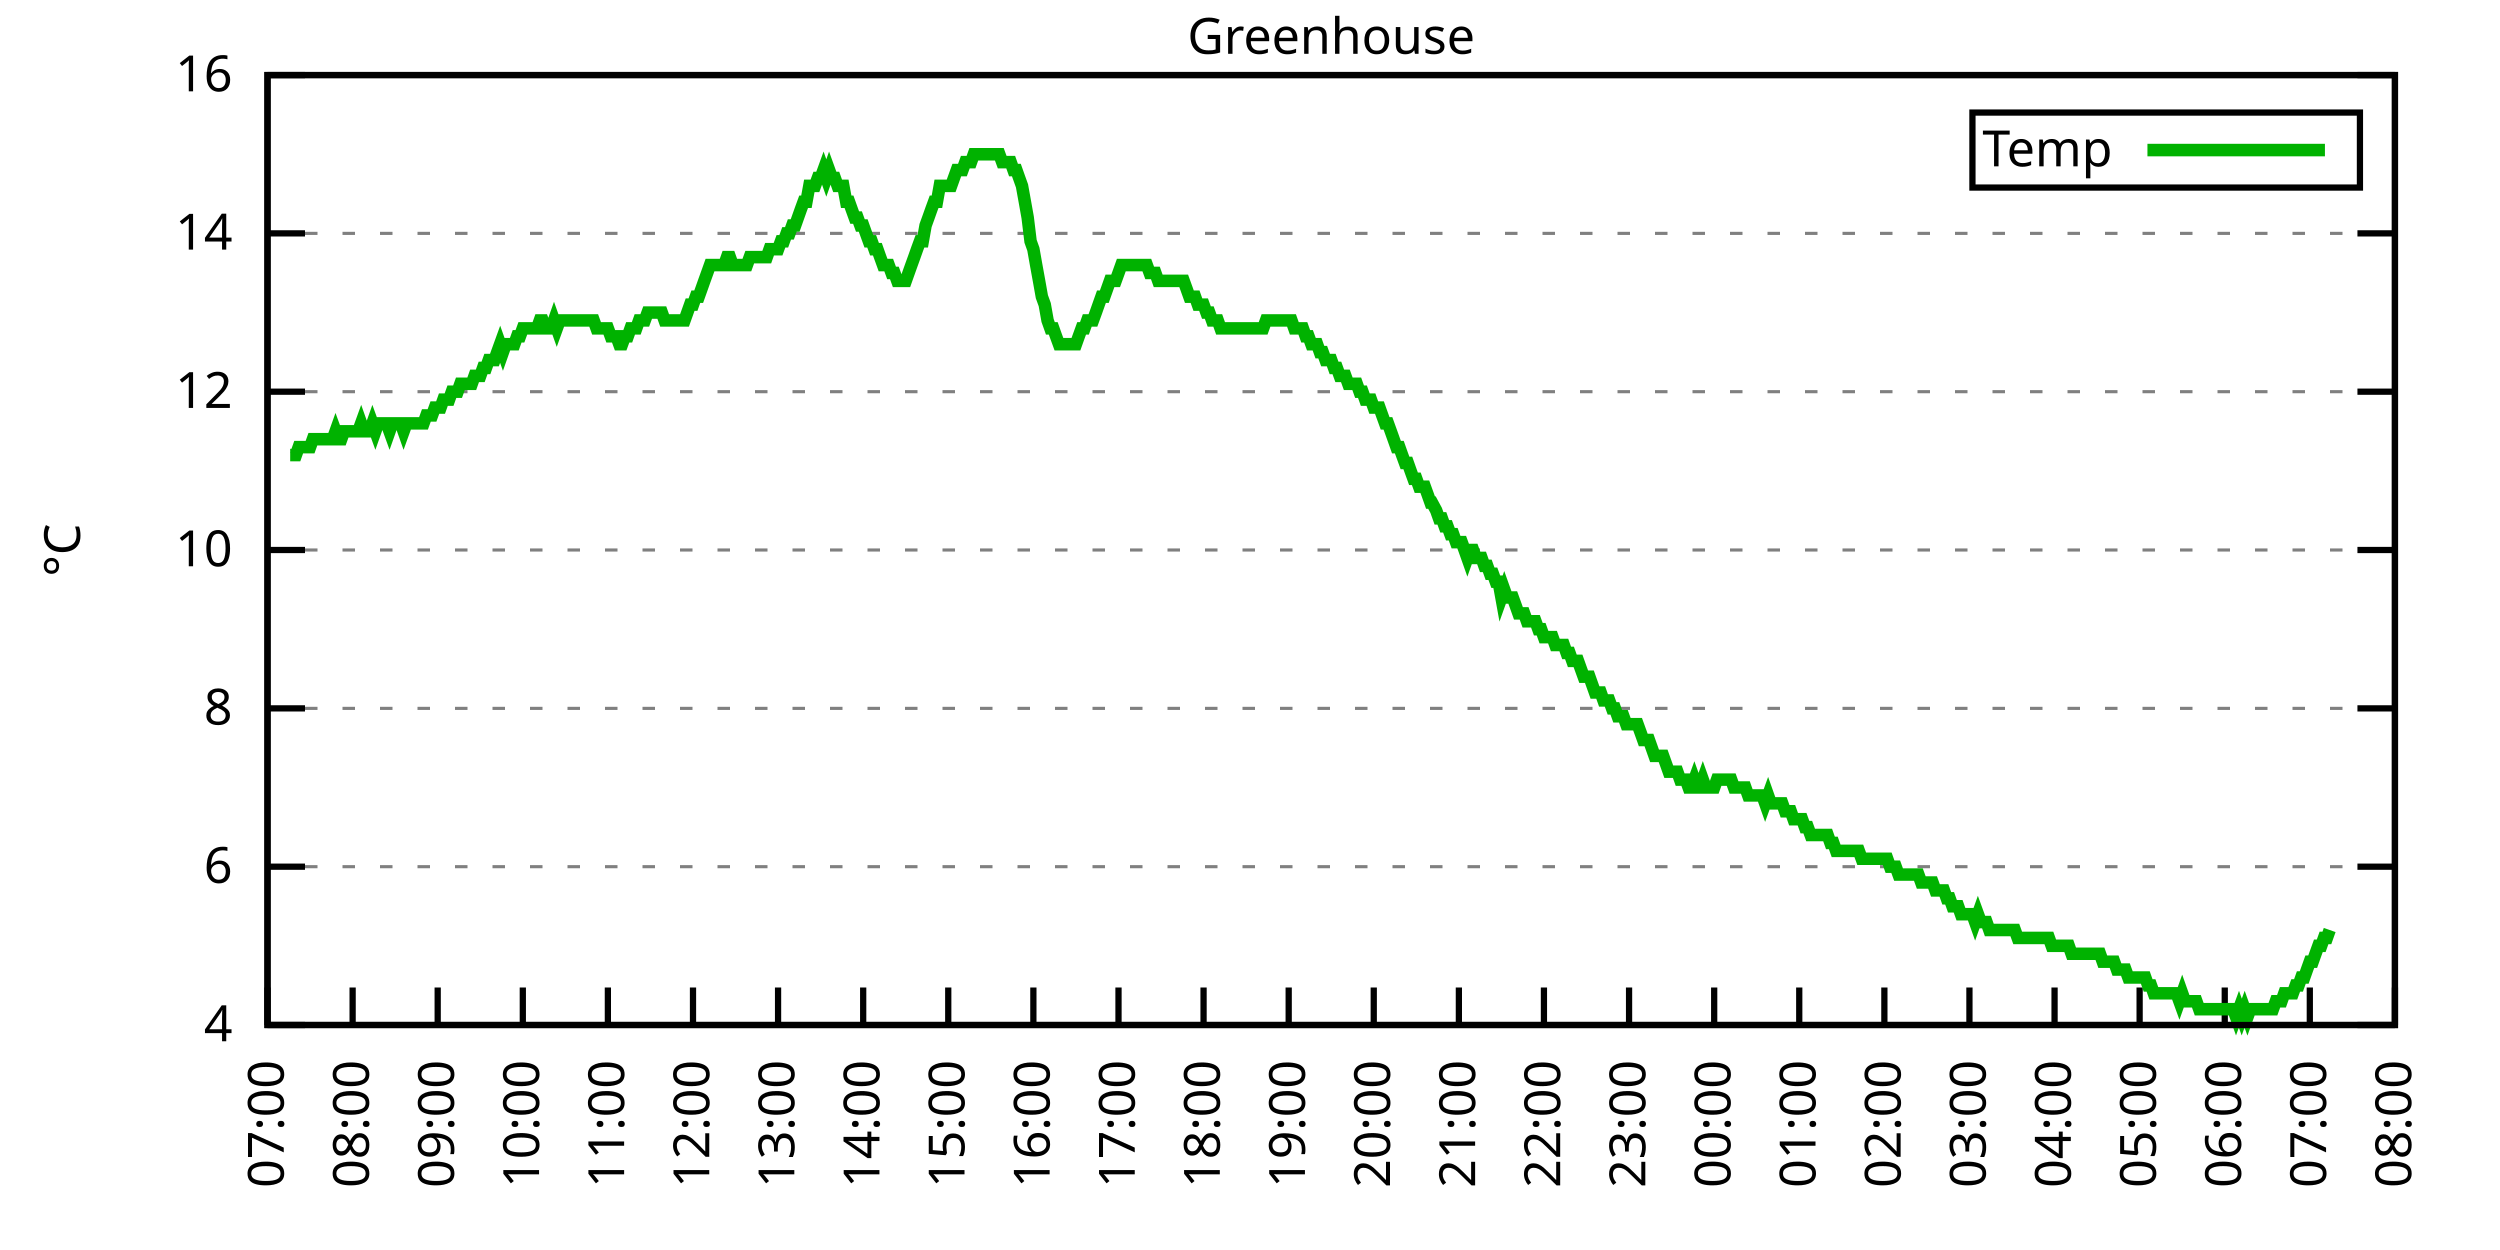
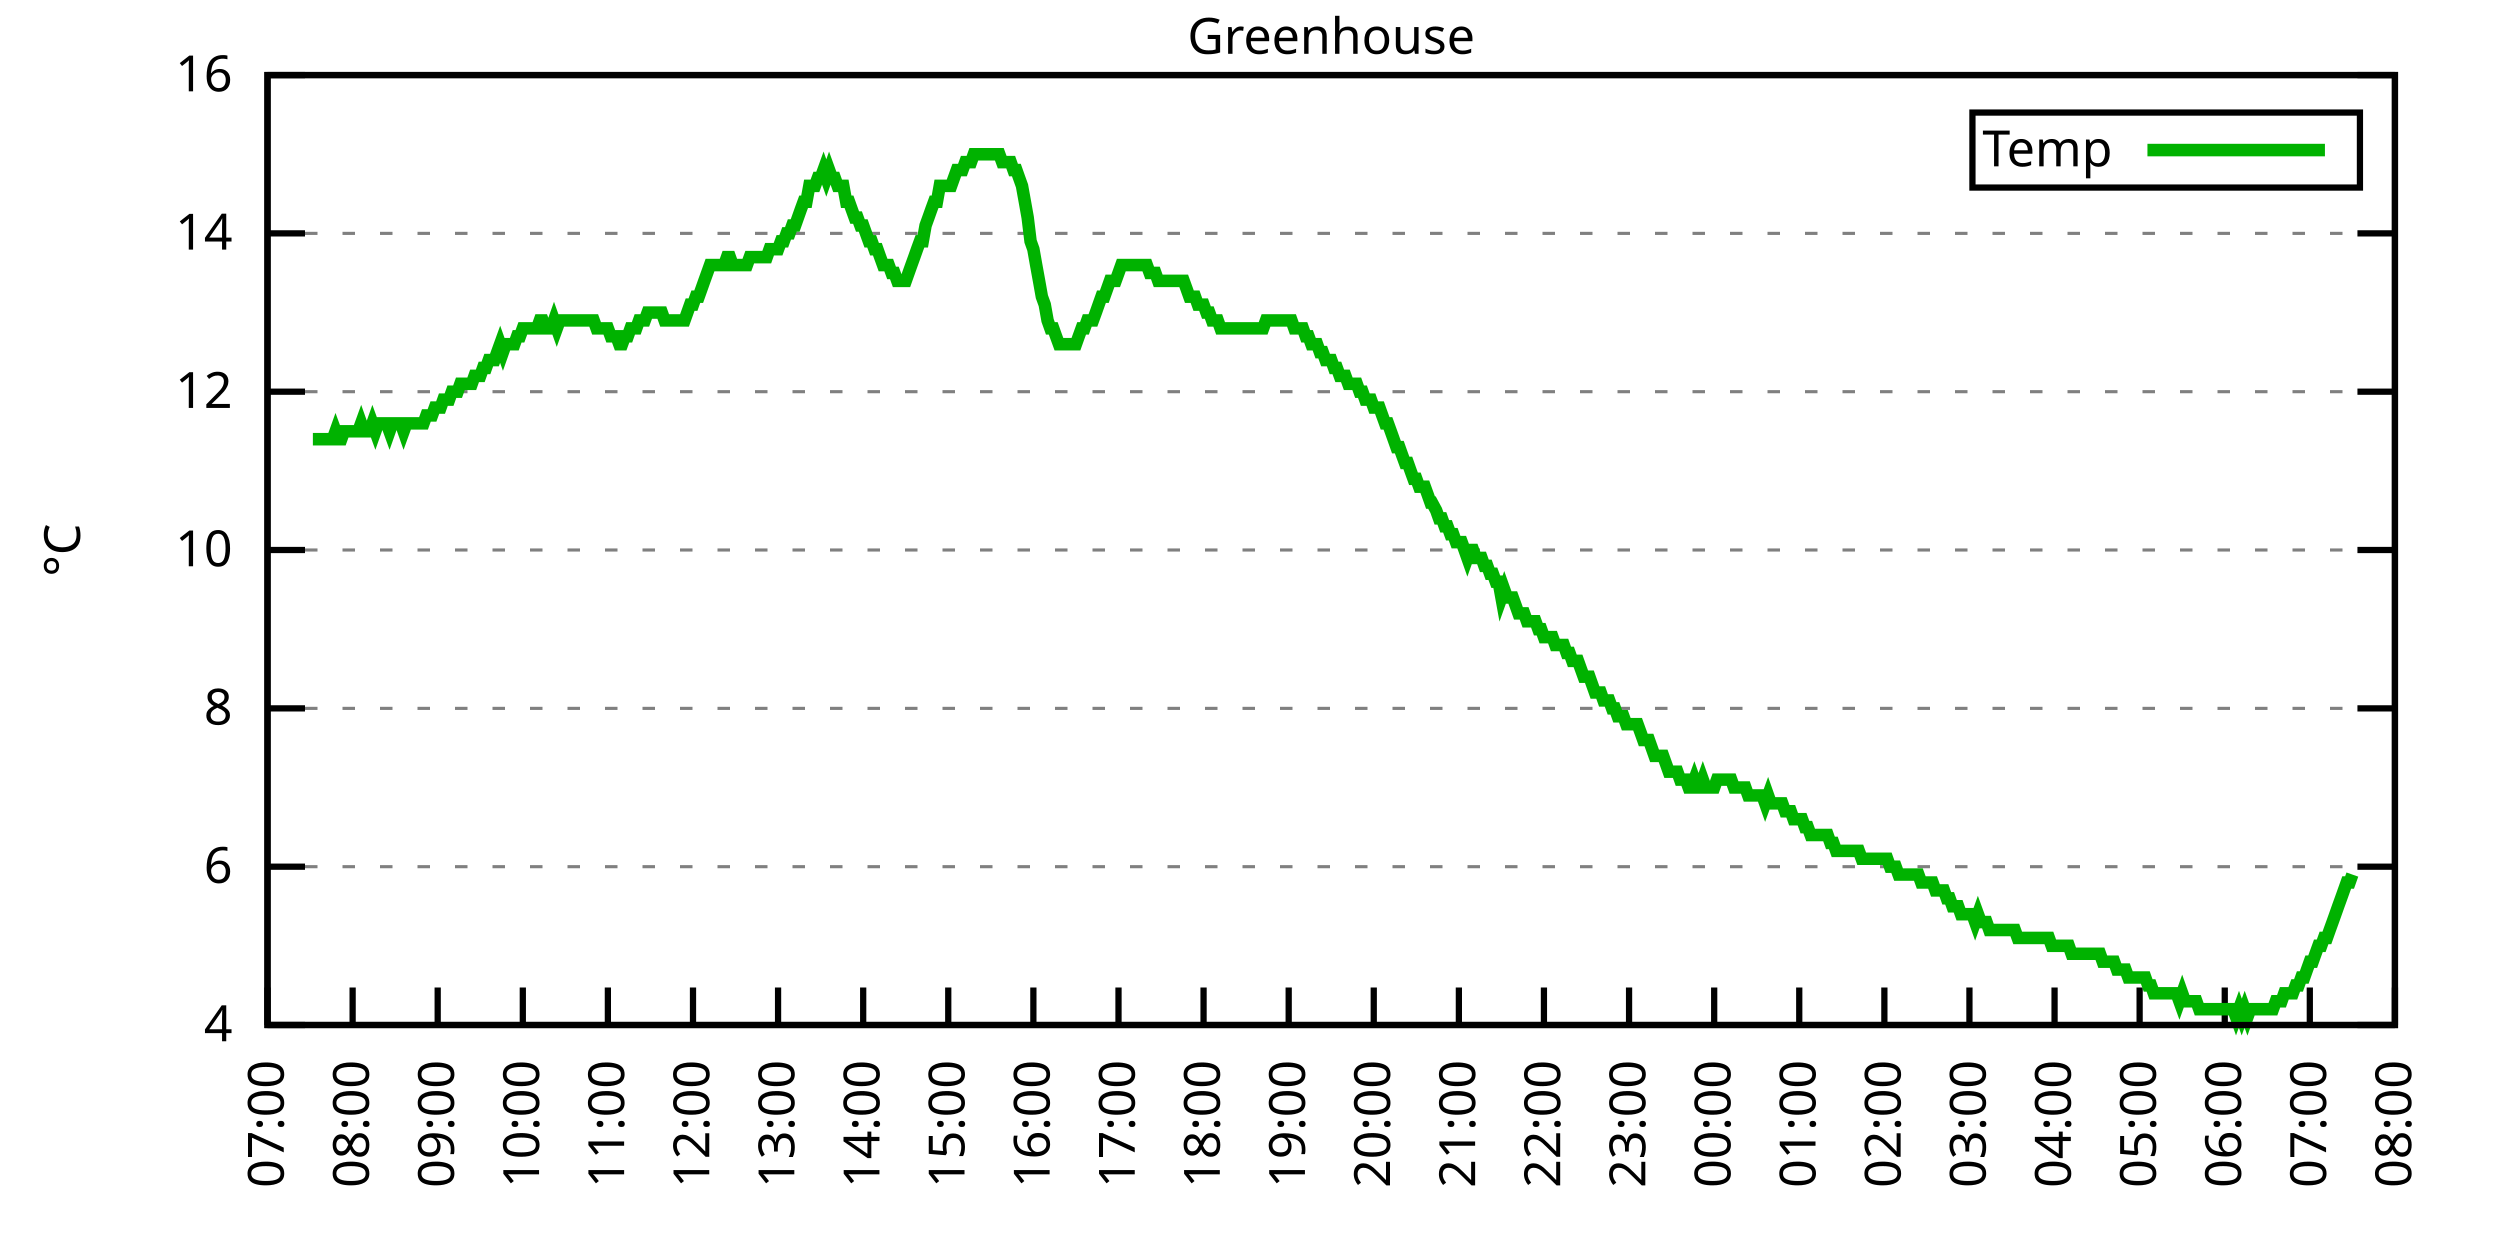
<svg xmlns="http://www.w3.org/2000/svg" xmlns:xlink="http://www.w3.org/1999/xlink" width="400" height="200" viewBox="0 0 400 200">
  <g id="gnuplot_canvas">
    <rect x="0" y="0" width="400" height="200" fill="none" />
    <defs>
      <circle id="gpDot" r="0.5" stroke-width="0.5" stroke="currentColor" />
      <path id="gpPt0" stroke-width="0.333" stroke="currentColor" d="M-1,0 h2 M0,-1 v2" />
      <path id="gpPt1" stroke-width="0.333" stroke="currentColor" d="M-1,-1 L1,1 M1,-1 L-1,1" />
      <path id="gpPt2" stroke-width="0.333" stroke="currentColor" d="M-1,0 L1,0 M0,-1 L0,1 M-1,-1 L1,1 M-1,1 L1,-1" />
      <rect id="gpPt3" stroke-width="0.333" stroke="currentColor" x="-1" y="-1" width="2" height="2" />
      <rect id="gpPt4" stroke-width="0.333" stroke="currentColor" fill="currentColor" x="-1" y="-1" width="2" height="2" />
      <circle id="gpPt5" stroke-width="0.333" stroke="currentColor" cx="0" cy="0" r="1" />
      <use xlink:href="#gpPt5" id="gpPt6" fill="currentColor" stroke="none" />
      <path id="gpPt7" stroke-width="0.333" stroke="currentColor" d="M0,-1.33 L-1.33,0.67 L1.33,0.67 z" />
      <use xlink:href="#gpPt7" id="gpPt8" fill="currentColor" stroke="none" />
      <use xlink:href="#gpPt7" id="gpPt9" stroke="currentColor" transform="rotate(180)" />
      <use xlink:href="#gpPt9" id="gpPt10" fill="currentColor" stroke="none" />
      <use xlink:href="#gpPt3" id="gpPt11" stroke="currentColor" transform="rotate(45)" />
      <use xlink:href="#gpPt11" id="gpPt12" fill="currentColor" stroke="none" />
      <path id="gpPt13" stroke-width="0.333" stroke="currentColor" d="M0,1.330 L1.265,0.411 L0.782,-1.067 L-0.782,-1.076 L-1.265,0.411 z" />
      <use xlink:href="#gpPt13" id="gpPt14" fill="currentColor" stroke="none" />
      <filter id="textbox" filterUnits="objectBoundingBox" x="0" y="0" height="1" width="1">
        <feFlood flood-color="white" flood-opacity="1" result="bgnd" />
        <feComposite in="SourceGraphic" in2="bgnd" operator="atop" />
      </filter>
      <filter id="greybox" filterUnits="objectBoundingBox" x="0" y="0" height="1" width="1">
        <feFlood flood-color="lightgrey" flood-opacity="1" result="grey" />
        <feComposite in="SourceGraphic" in2="grey" operator="atop" />
      </filter>
    </defs>
    <g fill="none" color="white" stroke="currentColor" stroke-width="1.00" stroke-linecap="butt" stroke-linejoin="miter">
</g>
    <g fill="none" color="black" stroke="currentColor" stroke-width="1.00" stroke-linecap="butt" stroke-linejoin="miter">
      <g stroke="none" shape-rendering="crispEdges">
        <polygon fill="rgb(255, 255, 255)" points="42.80,164.00 383.18,164.00 383.18,12.02 42.80,12.02 " />
      </g>
    </g>
    <g fill="none" color="black" stroke="currentColor" stroke-width="1.00" stroke-linecap="butt" stroke-linejoin="miter">
</g>
    <g fill="none" color="black" stroke="black" stroke-width="0.50" stroke-linecap="butt" stroke-linejoin="miter">
</g>
    <g fill="none" color="gray" stroke="currentColor" stroke-width="0.50" stroke-linecap="butt" stroke-linejoin="miter">
      <path stroke="gray" stroke-dasharray="2,4" class="gridline" d="M42.80,164.00 L383.19,164.00  " />
    </g>
    <g fill="none" color="gray" stroke="gray" stroke-width="1.00" stroke-linecap="butt" stroke-linejoin="miter">
</g>
    <g fill="none" color="black" stroke="currentColor" stroke-width="1.00" stroke-linecap="butt" stroke-linejoin="miter">
      <path stroke="black" d="M42.80,164.00 L48.80,164.00 M383.19,164.00 L377.19,164.00  " />
      <g transform="translate(37.20,166.60)" stroke="none" fill="black" font-family="Sans" font-size="8.00" text-anchor="end">
        <text>
          <tspan font-family="Sans"> 4</tspan>
        </text>
      </g>
    </g>
    <g fill="none" color="black" stroke="currentColor" stroke-width="1.00" stroke-linecap="butt" stroke-linejoin="miter">
</g>
    <g fill="none" color="black" stroke="black" stroke-width="0.50" stroke-linecap="butt" stroke-linejoin="miter">
</g>
    <g fill="none" color="gray" stroke="currentColor" stroke-width="0.50" stroke-linecap="butt" stroke-linejoin="miter">
      <path stroke="gray" stroke-dasharray="2,4" class="gridline" d="M42.80,138.67 L383.19,138.67  " />
    </g>
    <g fill="none" color="gray" stroke="gray" stroke-width="1.00" stroke-linecap="butt" stroke-linejoin="miter">
</g>
    <g fill="none" color="black" stroke="currentColor" stroke-width="1.00" stroke-linecap="butt" stroke-linejoin="miter">
      <path stroke="black" d="M42.80,138.67 L48.80,138.67 M383.19,138.67 L377.19,138.67  " />
      <g transform="translate(37.20,141.27)" stroke="none" fill="black" font-family="Sans" font-size="8.00" text-anchor="end">
        <text>
          <tspan font-family="Sans"> 6</tspan>
        </text>
      </g>
    </g>
    <g fill="none" color="black" stroke="currentColor" stroke-width="1.00" stroke-linecap="butt" stroke-linejoin="miter">
</g>
    <g fill="none" color="black" stroke="black" stroke-width="0.50" stroke-linecap="butt" stroke-linejoin="miter">
</g>
    <g fill="none" color="gray" stroke="currentColor" stroke-width="0.50" stroke-linecap="butt" stroke-linejoin="miter">
      <path stroke="gray" stroke-dasharray="2,4" class="gridline" d="M42.80,113.34 L383.19,113.34  " />
    </g>
    <g fill="none" color="gray" stroke="gray" stroke-width="1.00" stroke-linecap="butt" stroke-linejoin="miter">
</g>
    <g fill="none" color="black" stroke="currentColor" stroke-width="1.00" stroke-linecap="butt" stroke-linejoin="miter">
      <path stroke="black" d="M42.80,113.34 L48.80,113.34 M383.19,113.34 L377.19,113.34  " />
      <g transform="translate(37.20,115.94)" stroke="none" fill="black" font-family="Sans" font-size="8.00" text-anchor="end">
        <text>
          <tspan font-family="Sans"> 8</tspan>
        </text>
      </g>
    </g>
    <g fill="none" color="black" stroke="currentColor" stroke-width="1.00" stroke-linecap="butt" stroke-linejoin="miter">
</g>
    <g fill="none" color="black" stroke="black" stroke-width="0.50" stroke-linecap="butt" stroke-linejoin="miter">
</g>
    <g fill="none" color="gray" stroke="currentColor" stroke-width="0.50" stroke-linecap="butt" stroke-linejoin="miter">
      <path stroke="gray" stroke-dasharray="2,4" class="gridline" d="M42.80,88.00 L383.19,88.00  " />
    </g>
    <g fill="none" color="gray" stroke="gray" stroke-width="1.00" stroke-linecap="butt" stroke-linejoin="miter">
</g>
    <g fill="none" color="black" stroke="currentColor" stroke-width="1.00" stroke-linecap="butt" stroke-linejoin="miter">
      <path stroke="black" d="M42.80,88.00 L48.80,88.00 M383.19,88.00 L377.19,88.00  " />
      <g transform="translate(37.20,90.60)" stroke="none" fill="black" font-family="Sans" font-size="8.00" text-anchor="end">
        <text>
          <tspan font-family="Sans"> 10</tspan>
        </text>
      </g>
    </g>
    <g fill="none" color="black" stroke="currentColor" stroke-width="1.00" stroke-linecap="butt" stroke-linejoin="miter">
</g>
    <g fill="none" color="black" stroke="black" stroke-width="0.50" stroke-linecap="butt" stroke-linejoin="miter">
</g>
    <g fill="none" color="gray" stroke="currentColor" stroke-width="0.50" stroke-linecap="butt" stroke-linejoin="miter">
      <path stroke="gray" stroke-dasharray="2,4" class="gridline" d="M42.80,62.67 L383.19,62.67  " />
    </g>
    <g fill="none" color="gray" stroke="gray" stroke-width="1.00" stroke-linecap="butt" stroke-linejoin="miter">
</g>
    <g fill="none" color="black" stroke="currentColor" stroke-width="1.00" stroke-linecap="butt" stroke-linejoin="miter">
      <path stroke="black" d="M42.80,62.67 L48.80,62.67 M383.19,62.67 L377.19,62.67  " />
      <g transform="translate(37.20,65.27)" stroke="none" fill="black" font-family="Sans" font-size="8.00" text-anchor="end">
        <text>
          <tspan font-family="Sans"> 12</tspan>
        </text>
      </g>
    </g>
    <g fill="none" color="black" stroke="currentColor" stroke-width="1.00" stroke-linecap="butt" stroke-linejoin="miter">
</g>
    <g fill="none" color="black" stroke="black" stroke-width="0.50" stroke-linecap="butt" stroke-linejoin="miter">
</g>
    <g fill="none" color="gray" stroke="currentColor" stroke-width="0.50" stroke-linecap="butt" stroke-linejoin="miter">
      <path stroke="gray" stroke-dasharray="2,4" class="gridline" d="M42.80,37.34 L383.19,37.34  " />
    </g>
    <g fill="none" color="gray" stroke="gray" stroke-width="1.00" stroke-linecap="butt" stroke-linejoin="miter">
</g>
    <g fill="none" color="black" stroke="currentColor" stroke-width="1.00" stroke-linecap="butt" stroke-linejoin="miter">
      <path stroke="black" d="M42.80,37.34 L48.80,37.34 M383.19,37.34 L377.19,37.34  " />
      <g transform="translate(37.20,39.94)" stroke="none" fill="black" font-family="Sans" font-size="8.00" text-anchor="end">
        <text>
          <tspan font-family="Sans"> 14</tspan>
        </text>
      </g>
    </g>
    <g fill="none" color="black" stroke="currentColor" stroke-width="1.00" stroke-linecap="butt" stroke-linejoin="miter">
</g>
    <g fill="none" color="black" stroke="black" stroke-width="0.50" stroke-linecap="butt" stroke-linejoin="miter">
</g>
    <g fill="none" color="gray" stroke="currentColor" stroke-width="0.50" stroke-linecap="butt" stroke-linejoin="miter">
      <path stroke="gray" stroke-dasharray="2,4" class="gridline" d="M42.80,12.01 L383.19,12.01  " />
    </g>
    <g fill="none" color="gray" stroke="gray" stroke-width="1.00" stroke-linecap="butt" stroke-linejoin="miter">
</g>
    <g fill="none" color="black" stroke="currentColor" stroke-width="1.00" stroke-linecap="butt" stroke-linejoin="miter">
      <path stroke="black" d="M42.80,12.01 L48.80,12.01 M383.19,12.01 L377.19,12.01  " />
      <g transform="translate(37.20,14.61)" stroke="none" fill="black" font-family="Sans" font-size="8.00" text-anchor="end">
        <text>
          <tspan font-family="Sans"> 16</tspan>
        </text>
      </g>
    </g>
    <g fill="none" color="black" stroke="currentColor" stroke-width="1.00" stroke-linecap="butt" stroke-linejoin="miter">
      <path stroke="black" d="M42.80,164.00 L42.80,158.00  " />
      <g transform="translate(45.40,169.60) rotate(270.00)" stroke="none" fill="black" font-family="Sans" font-size="8.00" text-anchor="end">
        <text>
          <tspan font-family="Sans">07:00</tspan>
        </text>
      </g>
    </g>
    <g fill="none" color="black" stroke="currentColor" stroke-width="1.00" stroke-linecap="butt" stroke-linejoin="miter">
      <path stroke="black" d="M56.42,164.00 L56.42,158.00  " />
      <g transform="translate(59.02,169.60) rotate(270.00)" stroke="none" fill="black" font-family="Sans" font-size="8.00" text-anchor="end">
        <text>
          <tspan font-family="Sans">08:00</tspan>
        </text>
      </g>
    </g>
    <g fill="none" color="black" stroke="currentColor" stroke-width="1.00" stroke-linecap="butt" stroke-linejoin="miter">
      <path stroke="black" d="M70.03,164.00 L70.03,158.00  " />
      <g transform="translate(72.63,169.60) rotate(270.00)" stroke="none" fill="black" font-family="Sans" font-size="8.00" text-anchor="end">
        <text>
          <tspan font-family="Sans">09:00</tspan>
        </text>
      </g>
    </g>
    <g fill="none" color="black" stroke="currentColor" stroke-width="1.00" stroke-linecap="butt" stroke-linejoin="miter">
      <path stroke="black" d="M83.65,164.00 L83.65,158.00  " />
      <g transform="translate(86.25,169.60) rotate(270.00)" stroke="none" fill="black" font-family="Sans" font-size="8.00" text-anchor="end">
        <text>
          <tspan font-family="Sans">10:00</tspan>
        </text>
      </g>
    </g>
    <g fill="none" color="black" stroke="currentColor" stroke-width="1.00" stroke-linecap="butt" stroke-linejoin="miter">
      <path stroke="black" d="M97.26,164.00 L97.26,158.00  " />
      <g transform="translate(99.86,169.60) rotate(270.00)" stroke="none" fill="black" font-family="Sans" font-size="8.00" text-anchor="end">
        <text>
          <tspan font-family="Sans">11:00</tspan>
        </text>
      </g>
    </g>
    <g fill="none" color="black" stroke="currentColor" stroke-width="1.00" stroke-linecap="butt" stroke-linejoin="miter">
      <path stroke="black" d="M110.88,164.00 L110.88,158.00  " />
      <g transform="translate(113.48,169.60) rotate(270.00)" stroke="none" fill="black" font-family="Sans" font-size="8.00" text-anchor="end">
        <text>
          <tspan font-family="Sans">12:00</tspan>
        </text>
      </g>
    </g>
    <g fill="none" color="black" stroke="currentColor" stroke-width="1.00" stroke-linecap="butt" stroke-linejoin="miter">
      <path stroke="black" d="M124.49,164.00 L124.49,158.00  " />
      <g transform="translate(127.09,169.60) rotate(270.00)" stroke="none" fill="black" font-family="Sans" font-size="8.00" text-anchor="end">
        <text>
          <tspan font-family="Sans">13:00</tspan>
        </text>
      </g>
    </g>
    <g fill="none" color="black" stroke="currentColor" stroke-width="1.00" stroke-linecap="butt" stroke-linejoin="miter">
      <path stroke="black" d="M138.11,164.00 L138.11,158.00  " />
      <g transform="translate(140.71,169.60) rotate(270.00)" stroke="none" fill="black" font-family="Sans" font-size="8.00" text-anchor="end">
        <text>
          <tspan font-family="Sans">14:00</tspan>
        </text>
      </g>
    </g>
    <g fill="none" color="black" stroke="currentColor" stroke-width="1.00" stroke-linecap="butt" stroke-linejoin="miter">
      <path stroke="black" d="M151.72,164.00 L151.72,158.00  " />
      <g transform="translate(154.32,169.60) rotate(270.00)" stroke="none" fill="black" font-family="Sans" font-size="8.00" text-anchor="end">
        <text>
          <tspan font-family="Sans">15:00</tspan>
        </text>
      </g>
    </g>
    <g fill="none" color="black" stroke="currentColor" stroke-width="1.00" stroke-linecap="butt" stroke-linejoin="miter">
      <path stroke="black" d="M165.34,164.00 L165.34,158.00  " />
      <g transform="translate(167.94,169.60) rotate(270.00)" stroke="none" fill="black" font-family="Sans" font-size="8.00" text-anchor="end">
        <text>
          <tspan font-family="Sans">16:00</tspan>
        </text>
      </g>
    </g>
    <g fill="none" color="black" stroke="currentColor" stroke-width="1.00" stroke-linecap="butt" stroke-linejoin="miter">
      <path stroke="black" d="M178.96,164.00 L178.96,158.00  " />
      <g transform="translate(181.56,169.60) rotate(270.00)" stroke="none" fill="black" font-family="Sans" font-size="8.00" text-anchor="end">
        <text>
          <tspan font-family="Sans">17:00</tspan>
        </text>
      </g>
    </g>
    <g fill="none" color="black" stroke="currentColor" stroke-width="1.00" stroke-linecap="butt" stroke-linejoin="miter">
      <path stroke="black" d="M192.57,164.00 L192.57,158.00  " />
      <g transform="translate(195.17,169.60) rotate(270.00)" stroke="none" fill="black" font-family="Sans" font-size="8.00" text-anchor="end">
        <text>
          <tspan font-family="Sans">18:00</tspan>
        </text>
      </g>
    </g>
    <g fill="none" color="black" stroke="currentColor" stroke-width="1.00" stroke-linecap="butt" stroke-linejoin="miter">
      <path stroke="black" d="M206.19,164.00 L206.19,158.00  " />
      <g transform="translate(208.79,169.60) rotate(270.00)" stroke="none" fill="black" font-family="Sans" font-size="8.00" text-anchor="end">
        <text>
          <tspan font-family="Sans">19:00</tspan>
        </text>
      </g>
    </g>
    <g fill="none" color="black" stroke="currentColor" stroke-width="1.00" stroke-linecap="butt" stroke-linejoin="miter">
      <path stroke="black" d="M219.80,164.00 L219.80,158.00  " />
      <g transform="translate(222.40,169.60) rotate(270.00)" stroke="none" fill="black" font-family="Sans" font-size="8.00" text-anchor="end">
        <text>
          <tspan font-family="Sans">20:00</tspan>
        </text>
      </g>
    </g>
    <g fill="none" color="black" stroke="currentColor" stroke-width="1.00" stroke-linecap="butt" stroke-linejoin="miter">
      <path stroke="black" d="M233.42,164.00 L233.42,158.00  " />
      <g transform="translate(236.02,169.60) rotate(270.00)" stroke="none" fill="black" font-family="Sans" font-size="8.00" text-anchor="end">
        <text>
          <tspan font-family="Sans">21:00</tspan>
        </text>
      </g>
    </g>
    <g fill="none" color="black" stroke="currentColor" stroke-width="1.00" stroke-linecap="butt" stroke-linejoin="miter">
      <path stroke="black" d="M247.03,164.00 L247.03,158.00  " />
      <g transform="translate(249.63,169.60) rotate(270.00)" stroke="none" fill="black" font-family="Sans" font-size="8.00" text-anchor="end">
        <text>
          <tspan font-family="Sans">22:00</tspan>
        </text>
      </g>
    </g>
    <g fill="none" color="black" stroke="currentColor" stroke-width="1.00" stroke-linecap="butt" stroke-linejoin="miter">
      <path stroke="black" d="M260.65,164.00 L260.65,158.00  " />
      <g transform="translate(263.25,169.60) rotate(270.00)" stroke="none" fill="black" font-family="Sans" font-size="8.00" text-anchor="end">
        <text>
          <tspan font-family="Sans">23:00</tspan>
        </text>
      </g>
    </g>
    <g fill="none" color="black" stroke="currentColor" stroke-width="1.00" stroke-linecap="butt" stroke-linejoin="miter">
      <path stroke="black" d="M274.27,164.00 L274.27,158.00  " />
      <g transform="translate(276.87,169.60) rotate(270.00)" stroke="none" fill="black" font-family="Sans" font-size="8.00" text-anchor="end">
        <text>
          <tspan font-family="Sans">00:00</tspan>
        </text>
      </g>
    </g>
    <g fill="none" color="black" stroke="currentColor" stroke-width="1.00" stroke-linecap="butt" stroke-linejoin="miter">
      <path stroke="black" d="M287.88,164.00 L287.88,158.00  " />
      <g transform="translate(290.48,169.60) rotate(270.00)" stroke="none" fill="black" font-family="Sans" font-size="8.00" text-anchor="end">
        <text>
          <tspan font-family="Sans">01:00</tspan>
        </text>
      </g>
    </g>
    <g fill="none" color="black" stroke="currentColor" stroke-width="1.00" stroke-linecap="butt" stroke-linejoin="miter">
      <path stroke="black" d="M301.50,164.00 L301.50,158.00  " />
      <g transform="translate(304.10,169.60) rotate(270.00)" stroke="none" fill="black" font-family="Sans" font-size="8.00" text-anchor="end">
        <text>
          <tspan font-family="Sans">02:00</tspan>
        </text>
      </g>
    </g>
    <g fill="none" color="black" stroke="currentColor" stroke-width="1.00" stroke-linecap="butt" stroke-linejoin="miter">
      <path stroke="black" d="M315.11,164.00 L315.11,158.00  " />
      <g transform="translate(317.71,169.60) rotate(270.00)" stroke="none" fill="black" font-family="Sans" font-size="8.00" text-anchor="end">
        <text>
          <tspan font-family="Sans">03:00</tspan>
        </text>
      </g>
    </g>
    <g fill="none" color="black" stroke="currentColor" stroke-width="1.00" stroke-linecap="butt" stroke-linejoin="miter">
      <path stroke="black" d="M328.73,164.00 L328.73,158.00  " />
      <g transform="translate(331.33,169.60) rotate(270.00)" stroke="none" fill="black" font-family="Sans" font-size="8.00" text-anchor="end">
        <text>
          <tspan font-family="Sans">04:00</tspan>
        </text>
      </g>
    </g>
    <g fill="none" color="black" stroke="currentColor" stroke-width="1.00" stroke-linecap="butt" stroke-linejoin="miter">
      <path stroke="black" d="M342.34,164.00 L342.34,158.00  " />
      <g transform="translate(344.94,169.60) rotate(270.00)" stroke="none" fill="black" font-family="Sans" font-size="8.00" text-anchor="end">
        <text>
          <tspan font-family="Sans">05:00</tspan>
        </text>
      </g>
    </g>
    <g fill="none" color="black" stroke="currentColor" stroke-width="1.00" stroke-linecap="butt" stroke-linejoin="miter">
      <path stroke="black" d="M355.96,164.00 L355.96,158.00  " />
      <g transform="translate(358.56,169.60) rotate(270.00)" stroke="none" fill="black" font-family="Sans" font-size="8.00" text-anchor="end">
        <text>
          <tspan font-family="Sans">06:00</tspan>
        </text>
      </g>
    </g>
    <g fill="none" color="black" stroke="currentColor" stroke-width="1.00" stroke-linecap="butt" stroke-linejoin="miter">
      <path stroke="black" d="M369.57,164.00 L369.57,158.00  " />
      <g transform="translate(372.17,169.60) rotate(270.00)" stroke="none" fill="black" font-family="Sans" font-size="8.00" text-anchor="end">
        <text>
          <tspan font-family="Sans">07:00</tspan>
        </text>
      </g>
    </g>
    <g fill="none" color="black" stroke="currentColor" stroke-width="1.00" stroke-linecap="butt" stroke-linejoin="miter">
      <path stroke="black" d="M383.19,164.00 L383.19,158.00  " />
      <g transform="translate(385.79,169.60) rotate(270.00)" stroke="none" fill="black" font-family="Sans" font-size="8.00" text-anchor="end">
        <text>
          <tspan font-family="Sans">08:00</tspan>
        </text>
      </g>
    </g>
    <g fill="none" color="black" stroke="currentColor" stroke-width="1.00" stroke-linecap="butt" stroke-linejoin="miter">
</g>
    <g fill="none" color="black" stroke="currentColor" stroke-width="1.00" stroke-linecap="butt" stroke-linejoin="miter">
      <path stroke="black" d="M42.80,12.01 L42.80,164.00 L383.19,164.00 L383.19,12.01 L42.80,12.01 Z  " />
    </g>
    <g fill="none" color="black" stroke="currentColor" stroke-width="1.00" stroke-linecap="butt" stroke-linejoin="miter">
</g>
    <g fill="none" color="black" stroke="currentColor" stroke-width="1.00" stroke-linecap="butt" stroke-linejoin="miter">
      <path stroke="black" d="M315.59,30.01 L315.59,18.01 L377.59,18.01 L377.59,30.01 L315.59,30.01 Z  " />
    </g>
    <g id="Greenhouse_plot_1">
      <g fill="none" color="white" stroke="black" stroke-width="2.00" stroke-linecap="butt" stroke-linejoin="miter">
</g>
      <g fill="none" color="black" stroke="currentColor" stroke-width="2.00" stroke-linecap="butt" stroke-linejoin="miter">
        <g transform="translate(337.99,26.61)" stroke="none" fill="black" font-family="Sans" font-size="8.00" text-anchor="end">
          <text>
            <tspan font-family="Sans">Temp</tspan>
          </text>
        </g>
      </g>
      <g fill="none" color="black" stroke="currentColor" stroke-width="2.00" stroke-linecap="butt" stroke-linejoin="miter">
-         <path stroke="rgb(  0, 178,   0)" d="M343.59,24.01 L371.99,24.01 M46.43,72.81 L46.88,72.81 L47.34,72.81 L47.79,71.54 L48.25,71.54 L48.70,71.54   L49.15,71.54 L49.61,71.54 L50.06,70.27 L50.52,70.27 L50.97,70.27 L51.42,70.27 L51.88,70.27 L52.33,70.27   L52.78,70.27 L53.24,70.27 L53.69,69.01 L54.15,70.27 L54.60,70.27 L55.05,69.01 L55.51,69.01 L55.96,69.01   L56.42,69.01 L56.87,69.01 L57.32,69.01 L57.78,67.74 L58.23,69.01 L58.68,69.01 L59.14,69.01 L59.59,67.74   L60.05,69.01 L60.50,67.74 L60.95,67.74 L61.41,67.74 L61.86,67.74 L62.32,69.01 L62.77,67.74 L63.22,67.74   L63.68,67.74 L64.13,67.74 L64.58,69.01 L65.04,67.74 L65.49,67.74 L65.95,67.74 L66.40,67.74 L66.85,67.74   L67.31,67.74 L67.76,67.74 L68.22,66.47 L68.67,66.47 L69.12,66.47 L69.58,65.21 L70.03,65.21 L70.49,65.21   L70.94,63.94 L71.39,63.94 L71.85,63.94 L72.30,62.67 L72.75,62.67 L73.21,62.67 L73.66,61.41 L74.12,61.41   L74.57,61.41 L75.02,61.41 L75.48,61.41 L75.93,60.14 L76.39,60.14 L76.84,60.14 L77.29,58.87 L77.75,58.87   L78.20,57.61 L78.65,57.61 L79.11,57.61 L79.56,56.34 L80.02,55.07 L80.47,56.34 L80.92,55.07 L81.38,55.07   L81.83,55.07 L82.29,55.07 L82.74,53.81 L83.19,53.81 L83.65,52.54 L84.10,52.54 L84.55,52.54 L85.01,52.54   L85.46,52.54 L85.92,52.54 L86.37,51.27 L86.82,51.27 L87.28,52.54 L87.73,52.54 L88.19,52.54 L88.64,51.27   L89.09,52.54 L89.55,51.27 L90.00,51.27 L90.45,51.27 L90.91,51.27 L91.36,51.27 L91.82,51.27 L92.27,51.27   L92.72,51.27 L93.18,51.27 L93.63,51.27 L94.09,51.27 L94.54,51.27 L94.99,51.27 L95.45,52.54 L95.90,52.54   L96.35,52.54 L96.81,52.54 L97.26,52.54 L97.72,53.81 L98.17,53.81 L98.62,53.81 L99.08,55.07 L99.53,55.07   L99.99,53.81 L100.44,53.81 L100.89,52.54 L101.35,52.54 L101.80,52.54 L102.25,51.27 L102.71,51.27 L103.16,51.27   L103.62,50.01 L104.07,50.01 L104.52,50.01 L104.98,50.01 L105.43,50.01 L105.89,50.01 L106.34,51.27 L106.79,51.27   L107.25,51.27 L107.70,51.27 L108.15,51.27 L108.61,51.27 L109.06,51.27 L109.52,51.27 L109.97,50.01 L110.42,48.74   L110.88,48.74 L111.33,47.47 L111.79,47.47 L112.24,46.21 L112.69,44.94 L113.15,43.67 L113.60,42.41 L114.05,42.41   L114.51,42.41 L114.96,42.41 L115.42,42.41 L115.87,42.41 L116.32,41.14 L116.78,41.14 L117.23,42.41 L117.69,42.41   L118.14,42.41 L118.59,42.41 L119.05,42.41 L119.50,42.41 L119.96,41.14 L120.41,41.14 L120.86,41.14 L121.32,41.14   L121.77,41.14 L122.22,41.14 L122.68,41.14 L123.13,39.87 L123.59,39.87 L124.04,39.87 L124.49,39.87 L124.95,38.61   L125.40,38.61 L125.86,37.34 L126.31,37.34 L126.76,36.08 L127.22,36.08 L127.67,34.81 L128.12,33.54 L128.58,32.28   L129.03,32.28 L129.49,29.74 L129.94,29.74 L130.39,29.74 L130.85,28.48 L131.30,28.48 L131.76,27.21 L132.21,28.48   L132.66,27.21 L133.12,28.48 L133.57,28.48 L134.02,29.74 L134.48,29.74 L134.93,29.74 L135.39,32.28 L135.84,32.28   L136.29,33.54 L136.75,34.81 L137.20,34.81 L137.66,36.08 L138.11,36.08 L138.56,37.34 L139.02,38.61 L139.47,38.61   L139.92,39.87 L140.38,39.87 L140.83,41.14 L141.29,42.41 L141.74,42.41 L142.19,42.41 L142.65,43.67 L143.10,43.67   L143.56,44.94 L144.01,44.94 L144.46,44.94 L144.92,44.94 L145.37,43.67 L145.82,42.41 L146.28,41.14 L146.73,39.87   L147.19,38.61 L147.64,38.61 L148.09,36.08 L148.55,34.81 L149.00,33.54 L149.46,32.28 L149.91,32.28 L150.36,29.74   L150.82,29.74 L151.27,29.74 L151.72,29.74 L152.18,29.74 L152.63,28.48 L153.09,27.21 L153.54,27.21 L153.99,27.21   L154.45,25.94 L154.90,25.94 L155.36,25.94 L155.81,24.68 L156.26,24.68 L156.72,24.68 L157.17,24.68 L157.62,24.68   L158.08,24.68 L158.53,24.68 L158.99,24.68 L159.44,24.68 L159.89,24.68 L160.35,25.94 L160.80,25.94 L161.26,25.94   L161.71,25.94 L162.16,27.21 L162.62,27.21 L163.07,28.48 L163.52,29.74 L163.98,32.28 L164.43,34.81 L164.89,38.61   L165.34,39.87 L165.79,42.41 L166.25,44.94 L166.70,47.47 L167.16,48.74 L167.61,51.27 L168.06,52.54 L168.52,52.54   L168.97,53.81 L169.43,55.07 L169.88,55.07 L170.33,55.07 L170.79,55.07 L171.24,55.07 L171.69,55.07 L172.15,55.07   L172.60,53.81 L173.06,52.54 L173.51,52.54 L173.96,51.27 L174.42,51.27 L174.87,51.27 L175.33,50.01 L175.78,48.74   L176.23,47.47 L176.69,47.47 L177.14,46.21 L177.59,44.94 L178.05,44.94 L178.50,44.94 L178.96,43.67 L179.41,42.41   L179.86,42.41 L180.32,42.41 L180.77,42.41 L181.23,42.41 L181.68,42.41 L182.13,42.41 L182.59,42.41 L183.04,42.41   L183.49,42.41 L183.95,43.67 L184.40,43.67 L184.86,43.67 L185.31,44.94 L185.76,44.94 L186.22,44.94 L186.67,44.94   L187.13,44.94 L187.58,44.94 L188.03,44.94 L188.49,44.94 L188.94,44.94 L189.39,44.94 L189.85,46.21 L190.30,47.47   L190.76,47.47 L191.21,47.47 L191.66,48.74 L192.12,48.74 L192.57,48.74 L193.03,50.01 L193.48,50.01 L193.93,51.27   L194.39,51.27 L194.84,51.27 L195.29,52.54 L195.75,52.54 L196.20,52.54 L196.66,52.54 L197.11,52.54 L197.56,52.54   L198.02,52.54 L198.47,52.54 L198.93,52.54 L199.38,52.54 L199.83,52.54 L200.29,52.54 L200.74,52.54 L201.19,52.54   L201.65,52.54 L202.10,52.54 L202.56,51.27 L203.01,51.27 L203.46,51.27 L203.92,51.27 L204.37,51.27 L204.83,51.27   L205.28,51.27 L205.73,51.27 L206.19,51.27 L206.64,51.27 L207.09,52.54 L207.55,52.54 L208.00,52.54 L208.46,52.54   L208.91,53.81 L209.36,53.81 L209.82,55.07 L210.27,55.07 L210.73,55.07 L211.18,56.34 L211.63,56.34 L212.09,57.61   L212.54,57.61 L213.00,57.61 L213.45,58.87 L213.90,58.87 L214.36,60.14 L214.81,60.14 L215.26,60.14 L215.72,61.41   L216.17,61.41 L216.63,61.41 L217.08,61.41 L217.53,62.67 L217.99,62.67 L218.44,63.94 L218.90,63.94 L219.35,63.94   L219.80,65.21 L220.26,65.21 L220.71,65.21 L221.16,66.47 L221.62,67.74 L222.07,67.74 L222.53,69.01 L222.98,70.27   L223.43,71.54 L223.89,71.54 L224.34,72.81 L224.80,74.07 L225.25,74.07 L225.70,75.34 L226.16,76.61 L226.61,76.61   L227.06,77.87 L227.52,77.87 L227.97,77.87 L228.43,79.14 L228.88,80.41 L229.11,80.41 L229.79,81.67 L230.24,82.94   L230.70,82.94 L231.15,84.21 L231.60,84.21 L232.06,85.47 L232.51,85.47 L232.96,86.74 L233.42,86.74 L233.87,86.74   L234.33,88.00 L234.78,89.27 L235.23,88.00 L235.69,88.00 L236.14,89.27 L236.60,89.27 L237.05,89.27 L237.50,90.54   L237.96,90.54 L238.41,91.80 L238.86,91.80 L239.32,93.07 L239.77,93.07 L240.23,95.60 L240.68,94.34 L241.13,95.60   L241.59,95.60 L242.04,95.60 L242.50,96.87 L242.95,98.14 L243.40,98.14 L243.86,98.14 L244.31,99.40 L244.76,99.40   L245.22,99.40 L245.67,99.40 L246.13,100.67 L246.58,100.67 L247.03,101.94 L247.49,101.94 L247.94,101.94 L248.40,101.94   L248.85,103.20 L249.30,103.20 L249.76,103.20 L250.21,103.20 L250.66,104.47 L251.12,104.47 L251.57,105.74 L252.03,105.74   L252.48,105.74 L252.93,107.00 L253.39,108.27 L253.84,108.27 L254.30,108.27 L254.75,109.54 L255.20,110.80 L255.66,110.80   L256.11,110.80 L256.56,112.07 L257.02,112.07 L257.47,112.07 L257.93,113.34 L258.38,113.34 L258.83,114.60 L259.29,114.60   L259.74,114.60 L260.20,115.87 L260.65,115.87 L261.10,115.87 L261.56,115.87 L262.01,115.87 L262.47,117.14 L262.92,118.40   L263.37,118.40 L263.83,118.40 L264.28,119.67 L264.73,120.94 L265.19,120.94 L265.64,120.94 L266.10,120.94 L266.55,122.20   L267.00,123.47 L267.46,123.47 L267.91,123.47 L268.37,123.47 L268.82,124.74 L269.27,124.74 L269.73,124.74 L270.18,126.00   L270.63,126.00 L271.09,124.74 L271.54,126.00 L272.00,126.00 L272.45,124.74 L272.90,126.00 L273.36,126.00 L273.81,126.00   L274.27,126.00 L274.72,124.74 L275.17,124.74 L275.63,124.74 L276.08,124.74 L276.53,124.74 L276.99,124.74 L277.44,126.00   L277.90,126.00 L278.35,126.00 L278.80,126.00 L279.26,126.00 L279.71,127.27 L280.17,127.27 L280.62,127.27 L281.07,127.27   L281.53,127.27 L281.98,127.27 L282.43,128.54 L282.89,127.27 L283.34,128.54 L283.80,128.54 L284.25,128.54 L284.70,128.54   L285.16,128.54 L285.61,129.80 L286.07,129.80 L286.52,129.80 L286.97,131.07 L287.43,131.07 L287.88,131.07 L288.33,131.07   L288.79,132.34 L289.24,132.34 L289.70,133.60 L290.15,133.60 L290.60,133.60 L291.06,133.60 L291.51,133.60 L291.97,133.60   L292.42,133.60 L292.87,134.87 L293.33,134.87 L293.78,136.14 L294.23,136.14 L294.69,136.14 L295.14,136.14 L295.60,136.14   L296.05,136.14 L296.50,136.14 L296.96,136.14 L297.41,136.14 L297.87,137.40 L298.32,137.40 L298.77,137.40 L299.23,137.40   L299.68,137.40 L300.13,137.40 L300.59,137.40 L301.04,137.40 L301.50,137.40 L301.95,137.40 L302.40,138.67 L302.86,138.67   L303.31,138.67 L303.77,139.93 L304.22,139.93 L304.67,139.93 L305.13,139.93 L305.58,139.93 L306.03,139.93 L306.49,139.93   L306.94,139.93 L307.40,141.20 L307.85,141.20 L308.30,141.20 L308.76,141.20 L309.21,141.20 L309.67,142.47 L310.12,142.47   L310.57,142.47 L311.03,142.47 L311.48,143.73 L311.94,143.73 L312.39,145.00 L312.84,145.00 L313.30,145.00 L313.75,146.27   L314.20,146.27 L314.66,146.27 L315.11,146.27 L315.57,146.27 L316.02,147.53 L316.47,146.27 L316.93,147.53 L317.38,147.53   L317.84,147.53 L318.29,148.80 L318.74,148.80 L319.20,148.80 L319.65,148.80 L320.10,148.80 L320.56,148.80 L321.01,148.80   L321.47,148.80 L321.92,148.80 L322.37,148.80 L322.83,150.07 L323.28,150.07 L323.74,150.07 L324.19,150.07 L324.64,150.07   L325.10,150.07 L325.55,150.07 L326.00,150.07 L326.46,150.07 L326.91,150.07 L327.37,150.07 L327.82,150.07 L328.27,151.33   L328.73,151.33 L329.18,151.33 L329.64,151.33 L330.09,151.33 L330.54,151.33 L331.00,151.33 L331.45,152.60 L331.90,152.60   L332.36,152.60 L332.81,152.60 L333.27,152.60 L333.72,152.60 L334.17,152.60 L334.63,152.60 L335.08,152.60 L335.54,152.60   L335.99,152.60 L336.44,153.87 L336.90,153.87 L337.35,153.87 L337.80,153.87 L338.26,153.87 L338.71,155.13 L339.17,155.13   L339.62,155.13 L340.07,155.13 L340.53,156.40 L340.98,156.40 L341.44,156.40 L341.89,156.40 L342.34,156.40 L342.80,156.40   L343.25,156.40 L343.70,157.67 L344.16,157.67 L344.61,158.93 L345.07,158.93 L345.52,158.93 L345.97,158.93 L346.43,158.93   L346.88,158.93 L347.34,158.93 L347.79,158.93 L348.24,158.93 L348.70,160.20 L349.15,158.93 L349.60,160.20 L350.06,160.20   L350.51,160.20 L350.97,160.20 L351.42,160.20 L351.87,161.47 L352.33,161.47 L352.78,161.47 L353.24,161.47 L353.69,161.47   L354.14,161.47 L354.60,161.47 L355.05,161.47 L355.50,161.47 L355.96,161.47 L356.41,161.47 L356.87,161.47 L357.32,161.47   L357.77,162.73 L358.23,161.47 L358.68,162.73 L359.14,161.47 L359.59,162.73 L360.04,161.47 L360.50,161.47 L360.95,161.47   L361.41,161.47 L361.86,161.47 L362.31,161.47 L362.77,161.47 L363.22,161.47 L363.67,161.47 L364.13,160.20 L364.58,160.20   L365.04,160.20 L365.49,158.93 L365.94,158.93 L366.40,158.93 L366.85,158.93 L367.31,157.67 L367.76,157.67 L368.21,156.40   L368.67,156.40 L369.12,155.13 L369.57,153.87 L370.03,153.87 L370.48,152.60 L370.94,151.33 L371.39,151.33 L371.84,150.07   L372.30,150.07 L372.75,148.80  " />
+         <path stroke="rgb(  0, 178,   0)" d="M343.59,24.01 L371.99,24.01 M50.06,70.27 L50.52,70.27 L50.97,70.27 L51.42,70.27 L51.88,70.27 L52.33,70.27   L52.78,70.27 L53.24,70.27 L53.69,69.01 L54.15,70.27 L54.60,70.27 L55.05,69.01 L55.51,69.01 L55.96,69.01   L56.42,69.01 L56.87,69.01 L57.32,69.01 L57.78,67.74 L58.23,69.01 L58.68,69.01 L59.14,69.01 L59.59,67.74   L60.05,69.01 L60.50,67.74 L60.95,67.74 L61.41,67.74 L61.86,67.74 L62.32,69.01 L62.77,67.74 L63.22,67.74   L63.68,67.74 L64.13,67.74 L64.58,69.01 L65.04,67.74 L65.49,67.74 L65.95,67.74 L66.40,67.74 L66.85,67.74   L67.31,67.74 L67.76,67.74 L68.22,66.47 L68.67,66.47 L69.12,66.47 L69.58,65.21 L70.03,65.21 L70.49,65.21   L70.94,63.94 L71.39,63.94 L71.85,63.94 L72.30,62.67 L72.75,62.67 L73.21,62.67 L73.66,61.41 L74.12,61.41   L74.57,61.41 L75.02,61.41 L75.48,61.41 L75.93,60.14 L76.39,60.14 L76.84,60.14 L77.29,58.87 L77.75,58.87   L78.20,57.61 L78.65,57.61 L79.11,57.61 L79.56,56.34 L80.02,55.07 L80.47,56.34 L80.92,55.07 L81.38,55.07   L81.83,55.07 L82.29,55.07 L82.74,53.81 L83.19,53.81 L83.65,52.54 L84.10,52.54 L84.55,52.54 L85.01,52.54   L85.46,52.54 L85.92,52.54 L86.37,51.27 L86.82,51.27 L87.28,52.54 L87.73,52.54 L88.19,52.54 L88.64,51.27   L89.09,52.54 L89.55,51.27 L90.00,51.27 L90.45,51.27 L90.91,51.27 L91.36,51.27 L91.82,51.27 L92.27,51.27   L92.72,51.27 L93.18,51.27 L93.63,51.27 L94.09,51.27 L94.54,51.27 L94.99,51.27 L95.45,52.54 L95.90,52.54   L96.35,52.54 L96.81,52.54 L97.26,52.54 L97.72,53.81 L98.17,53.81 L98.62,53.81 L99.08,55.07 L99.53,55.07   L99.99,53.81 L100.44,53.81 L100.89,52.54 L101.35,52.54 L101.80,52.54 L102.25,51.27 L102.71,51.27 L103.16,51.27   L103.62,50.01 L104.07,50.01 L104.52,50.01 L104.98,50.01 L105.43,50.01 L105.89,50.01 L106.34,51.27 L106.79,51.27   L107.25,51.27 L107.70,51.27 L108.15,51.27 L108.61,51.27 L109.06,51.27 L109.52,51.27 L109.97,50.01 L110.42,48.74   L110.88,48.74 L111.33,47.47 L111.79,47.47 L112.24,46.21 L112.69,44.94 L113.15,43.67 L113.60,42.41 L114.05,42.41   L114.51,42.41 L114.96,42.41 L115.42,42.41 L115.87,42.41 L116.32,41.14 L116.78,41.14 L117.23,42.41 L117.69,42.41   L118.14,42.41 L118.59,42.41 L119.05,42.41 L119.50,42.41 L119.96,41.14 L120.41,41.14 L120.86,41.14 L121.32,41.14   L121.77,41.14 L122.22,41.14 L122.68,41.14 L123.13,39.87 L123.59,39.87 L124.04,39.87 L124.49,39.87 L124.95,38.61   L125.40,38.61 L125.86,37.34 L126.31,37.34 L126.76,36.08 L127.22,36.08 L127.67,34.81 L128.12,33.54 L128.58,32.28   L129.03,32.28 L129.49,29.74 L129.94,29.74 L130.39,29.74 L130.85,28.48 L131.30,28.48 L131.76,27.21 L132.21,28.48   L132.66,27.21 L133.12,28.48 L133.57,28.48 L134.02,29.74 L134.48,29.74 L134.93,29.74 L135.39,32.28 L135.84,32.28   L136.29,33.54 L136.75,34.81 L137.20,34.81 L137.66,36.08 L138.11,36.08 L138.56,37.34 L139.02,38.61 L139.47,38.61   L139.92,39.87 L140.38,39.87 L140.83,41.14 L141.29,42.41 L141.74,42.41 L142.19,42.41 L142.65,43.67 L143.10,43.67   L143.56,44.94 L144.01,44.94 L144.46,44.94 L144.92,44.94 L145.37,43.67 L145.82,42.41 L146.28,41.14 L146.73,39.87   L147.19,38.61 L147.64,38.61 L148.09,36.08 L148.55,34.81 L149.00,33.54 L149.46,32.28 L149.91,32.28 L150.36,29.74   L150.82,29.74 L151.27,29.74 L151.72,29.74 L152.18,29.74 L152.63,28.48 L153.09,27.21 L153.54,27.21 L153.99,27.21   L154.45,25.94 L154.90,25.94 L155.36,25.94 L155.81,24.68 L156.26,24.68 L156.72,24.68 L157.17,24.68 L157.62,24.68   L158.08,24.68 L158.53,24.68 L158.99,24.68 L159.44,24.68 L159.89,24.68 L160.35,25.94 L160.80,25.94 L161.26,25.94   L161.71,25.94 L162.16,27.21 L162.62,27.21 L163.07,28.48 L163.52,29.74 L163.98,32.28 L164.43,34.81 L164.89,38.61   L165.34,39.87 L165.79,42.41 L166.25,44.94 L166.70,47.47 L167.16,48.74 L167.61,51.27 L168.06,52.54 L168.52,52.54   L168.97,53.81 L169.43,55.07 L169.88,55.07 L170.33,55.07 L170.79,55.07 L171.24,55.07 L171.69,55.07 L172.15,55.07   L172.60,53.81 L173.06,52.54 L173.51,52.54 L173.96,51.27 L174.42,51.27 L174.87,51.27 L175.33,50.01 L175.78,48.74   L176.23,47.47 L176.69,47.47 L177.14,46.21 L177.59,44.94 L178.05,44.94 L178.50,44.94 L178.96,43.67 L179.41,42.41   L179.86,42.41 L180.32,42.41 L180.77,42.41 L181.23,42.41 L181.68,42.41 L182.13,42.41 L182.59,42.41 L183.04,42.41   L183.49,42.41 L183.95,43.67 L184.40,43.67 L184.86,43.67 L185.31,44.94 L185.76,44.94 L186.22,44.94 L186.67,44.94   L187.13,44.94 L187.58,44.94 L188.03,44.94 L188.49,44.94 L188.94,44.94 L189.39,44.94 L189.85,46.21 L190.30,47.47   L190.76,47.47 L191.21,47.47 L191.66,48.74 L192.12,48.74 L192.57,48.74 L193.03,50.01 L193.48,50.01 L193.93,51.27   L194.39,51.27 L194.84,51.27 L195.29,52.54 L195.75,52.54 L196.20,52.54 L196.66,52.54 L197.11,52.54 L197.56,52.54   L198.02,52.54 L198.47,52.54 L198.93,52.54 L199.38,52.54 L199.83,52.54 L200.29,52.54 L200.74,52.54 L201.19,52.54   L201.65,52.54 L202.10,52.54 L202.56,51.27 L203.01,51.27 L203.46,51.27 L203.92,51.27 L204.37,51.27 L204.83,51.27   L205.28,51.27 L205.73,51.27 L206.19,51.27 L206.64,51.27 L207.09,52.54 L207.55,52.54 L208.00,52.54 L208.46,52.54   L208.91,53.81 L209.36,53.81 L209.82,55.07 L210.27,55.07 L210.73,55.07 L211.18,56.34 L211.63,56.34 L212.09,57.61   L212.54,57.61 L213.00,57.61 L213.45,58.87 L213.90,58.87 L214.36,60.14 L214.81,60.14 L215.26,60.14 L215.72,61.41   L216.17,61.41 L216.63,61.41 L217.08,61.41 L217.53,62.67 L217.99,62.67 L218.44,63.94 L218.90,63.94 L219.35,63.94   L219.80,65.21 L220.26,65.21 L220.71,65.21 L221.16,66.47 L221.62,67.74 L222.07,67.74 L222.53,69.01 L222.98,70.27   L223.43,71.54 L223.89,71.54 L224.34,72.81 L224.80,74.07 L225.25,74.07 L225.70,75.34 L226.16,76.61 L226.61,76.61   L227.06,77.87 L227.52,77.87 L227.97,77.87 L228.43,79.14 L228.88,80.41 L229.11,80.41 L229.79,81.67 L230.24,82.94   L230.70,82.94 L231.15,84.21 L231.60,84.21 L232.06,85.47 L232.51,85.47 L232.96,86.74 L233.42,86.74 L233.87,86.74   L234.33,88.00 L234.78,89.27 L235.23,88.00 L235.69,88.00 L236.14,89.27 L236.60,89.27 L237.05,89.27 L237.50,90.54   L237.96,90.54 L238.41,91.80 L238.86,91.80 L239.32,93.07 L239.77,93.07 L240.23,95.60 L240.68,94.34 L241.13,95.60   L241.59,95.60 L242.04,95.60 L242.50,96.87 L242.95,98.14 L243.40,98.14 L243.86,98.14 L244.31,99.40 L244.76,99.40   L245.22,99.40 L245.67,99.40 L246.13,100.67 L246.58,100.67 L247.03,101.94 L247.49,101.94 L247.94,101.94 L248.40,101.94   L248.85,103.20 L249.30,103.20 L249.76,103.20 L250.21,103.20 L250.66,104.47 L251.12,104.47 L251.57,105.74 L252.03,105.74   L252.48,105.74 L252.93,107.00 L253.39,108.27 L253.84,108.27 L254.30,108.27 L254.75,109.54 L255.20,110.80 L255.66,110.80   L256.11,110.80 L256.56,112.07 L257.02,112.07 L257.47,112.07 L257.93,113.34 L258.38,113.34 L258.83,114.60 L259.29,114.60   L259.74,114.60 L260.20,115.87 L260.65,115.87 L261.10,115.87 L261.56,115.87 L262.01,115.87 L262.47,117.14 L262.92,118.40   L263.37,118.40 L263.83,118.40 L264.28,119.67 L264.73,120.94 L265.19,120.94 L265.64,120.94 L266.10,120.94 L266.55,122.20   L267.00,123.47 L267.46,123.47 L267.91,123.47 L268.37,123.47 L268.82,124.74 L269.27,124.74 L269.73,124.74 L270.18,126.00   L270.63,126.00 L271.09,124.74 L271.54,126.00 L272.00,126.00 L272.45,124.74 L272.90,126.00 L273.36,126.00 L273.81,126.00   L274.27,126.00 L274.72,124.74 L275.17,124.74 L275.63,124.74 L276.08,124.74 L276.53,124.74 L276.99,124.74 L277.44,126.00   L277.90,126.00 L278.35,126.00 L278.80,126.00 L279.26,126.00 L279.71,127.27 L280.17,127.27 L280.62,127.27 L281.07,127.27   L281.53,127.27 L281.98,127.27 L282.43,128.54 L282.89,127.27 L283.34,128.54 L283.80,128.54 L284.25,128.54 L284.70,128.54   L285.16,128.54 L285.61,129.80 L286.07,129.80 L286.52,129.80 L286.97,131.07 L287.43,131.07 L287.88,131.07 L288.33,131.07   L288.79,132.34 L289.24,132.34 L289.70,133.60 L290.15,133.60 L290.60,133.60 L291.06,133.60 L291.51,133.60 L291.97,133.60   L292.42,133.60 L292.87,134.87 L293.33,134.87 L293.78,136.14 L294.23,136.14 L294.69,136.14 L295.14,136.14 L295.60,136.14   L296.05,136.14 L296.50,136.14 L296.96,136.14 L297.41,136.14 L297.87,137.40 L298.32,137.40 L298.77,137.40 L299.23,137.40   L299.68,137.40 L300.13,137.40 L300.59,137.40 L301.04,137.40 L301.50,137.40 L301.95,137.40 L302.40,138.67 L302.86,138.67   L303.31,138.67 L303.77,139.93 L304.22,139.93 L304.67,139.93 L305.13,139.93 L305.58,139.93 L306.03,139.93 L306.49,139.93   L306.94,139.93 L307.40,141.20 L307.85,141.20 L308.30,141.20 L308.76,141.20 L309.21,141.20 L309.67,142.47 L310.12,142.47   L310.57,142.47 L311.03,142.47 L311.48,143.73 L311.94,143.73 L312.39,145.00 L312.84,145.00 L313.30,145.00 L313.75,146.27   L314.20,146.27 L314.66,146.27 L315.11,146.27 L315.57,146.27 L316.02,147.53 L316.47,146.27 L316.93,147.53 L317.38,147.53   L317.84,147.53 L318.29,148.80 L318.74,148.80 L319.20,148.80 L319.65,148.80 L320.10,148.80 L320.56,148.80 L321.01,148.80   L321.47,148.80 L321.92,148.80 L322.37,148.80 L322.83,150.07 L323.28,150.07 L323.74,150.07 L324.19,150.07 L324.64,150.07   L325.10,150.07 L325.55,150.07 L326.00,150.07 L326.46,150.07 L326.91,150.07 L327.37,150.07 L327.82,150.07 L328.27,151.33   L328.73,151.33 L329.18,151.33 L329.64,151.33 L330.09,151.33 L330.54,151.33 L331.00,151.33 L331.45,152.60 L331.90,152.60   L332.36,152.60 L332.81,152.60 L333.27,152.60 L333.72,152.60 L334.17,152.60 L334.63,152.60 L335.08,152.60 L335.54,152.60   L335.99,152.60 L336.44,153.87 L336.90,153.87 L337.35,153.87 L337.80,153.87 L338.26,153.87 L338.71,155.13 L339.17,155.13   L339.62,155.13 L340.07,155.13 L340.53,156.40 L340.98,156.40 L341.44,156.40 L341.89,156.40 L342.34,156.40 L342.80,156.40   L343.25,156.40 L343.70,157.67 L344.16,157.67 L344.61,158.93 L345.07,158.93 L345.52,158.93 L345.97,158.93 L346.43,158.93   L346.88,158.93 L347.34,158.93 L347.79,158.93 L348.24,158.93 L348.70,160.20 L349.15,158.93 L349.60,160.20 L350.06,160.20   L350.51,160.20 L350.97,160.20 L351.42,160.20 L351.87,161.47 L352.33,161.47 L352.78,161.47 L353.24,161.47 L353.69,161.47   L354.14,161.47 L354.60,161.47 L355.05,161.47 L355.50,161.47 L355.96,161.47 L356.41,161.47 L356.87,161.47 L357.32,161.47   L357.77,162.73 L358.23,161.47 L358.68,162.73 L359.14,161.47 L359.59,162.73 L360.04,161.47 L360.50,161.47 L360.95,161.47   L361.41,161.47 L361.86,161.47 L362.31,161.47 L362.77,161.47 L363.22,161.47 L363.67,161.47 L364.13,160.20 L364.58,160.20   L365.04,160.20 L365.49,158.93 L365.94,158.93 L366.40,158.93 L366.85,158.93 L367.31,157.67 L367.76,157.67 L368.21,156.40   L368.67,156.40 L369.12,155.13 L369.57,153.87 L370.03,153.87 L370.48,152.60 L370.94,151.33 L371.39,151.33 L371.84,150.07   L372.30,150.07 L372.75,148.80 L373.21,147.53 L373.66,146.27 L374.11,145.00 L374.57,143.73 L375.02,142.47 L375.47,141.20   L375.93,141.20 L376.38,139.93  " />
      </g>
    </g>
    <g fill="none" color="black" stroke="currentColor" stroke-width="2.00" stroke-linecap="butt" stroke-linejoin="miter">
</g>
    <g fill="none" color="black" stroke="black" stroke-width="1.00" stroke-linecap="butt" stroke-linejoin="miter">
</g>
    <g fill="none" color="black" stroke="currentColor" stroke-width="1.00" stroke-linecap="butt" stroke-linejoin="miter">
      <path stroke="black" d="M42.80,12.01 L42.80,164.00 L383.19,164.00 L383.19,12.01 L42.80,12.01 Z  " />
      <g transform="translate(12.80,88.01) rotate(270.00)" stroke="none" fill="black" font-family="Sans" font-size="8.00" text-anchor="middle">
        <text>
          <tspan font-family="Sans">°C</tspan>
        </text>
      </g>
    </g>
    <g fill="none" color="black" stroke="currentColor" stroke-width="1.00" stroke-linecap="butt" stroke-linejoin="miter">
</g>
    <g fill="none" color="black" stroke="currentColor" stroke-width="1.00" stroke-linecap="butt" stroke-linejoin="miter">
      <g transform="translate(212.99,8.61)" stroke="none" fill="black" font-family="Sans" font-size="8.00" text-anchor="middle">
        <text>
          <tspan font-family="Sans">Greenhouse</tspan>
        </text>
      </g>
    </g>
    <g fill="none" color="black" stroke="currentColor" stroke-width="1.00" stroke-linecap="butt" stroke-linejoin="miter">
</g>
  </g>
</svg>
